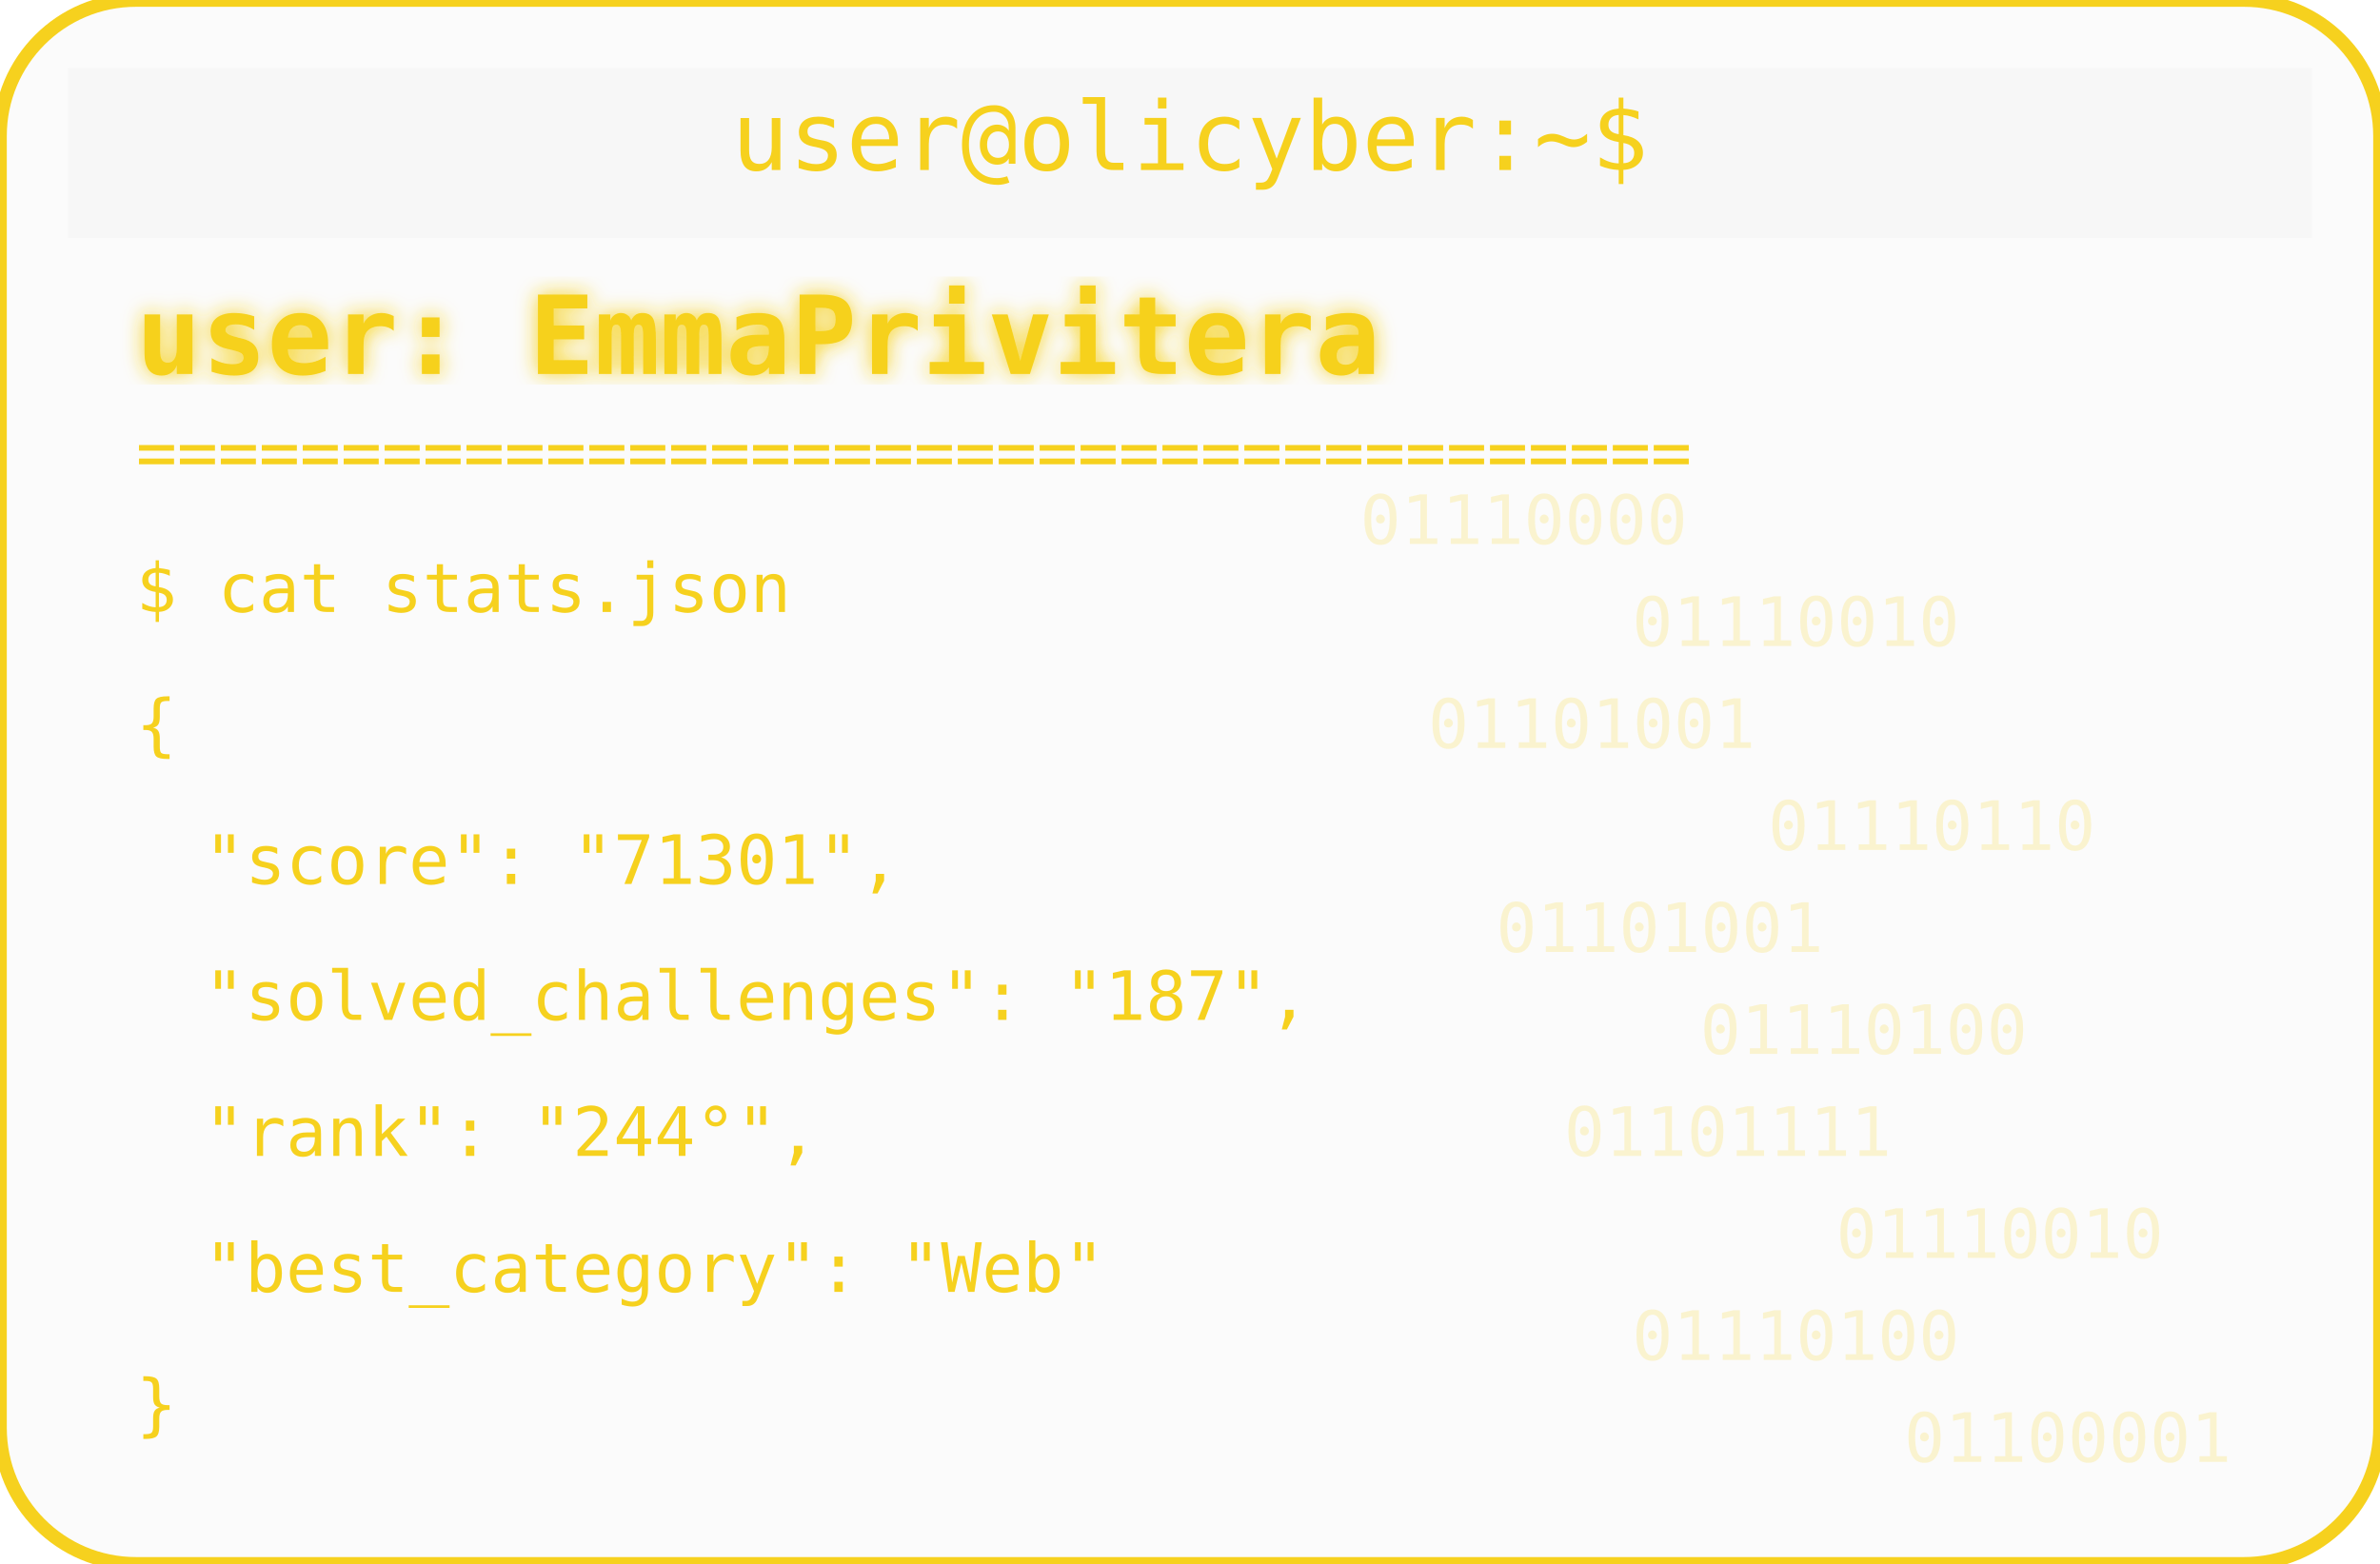
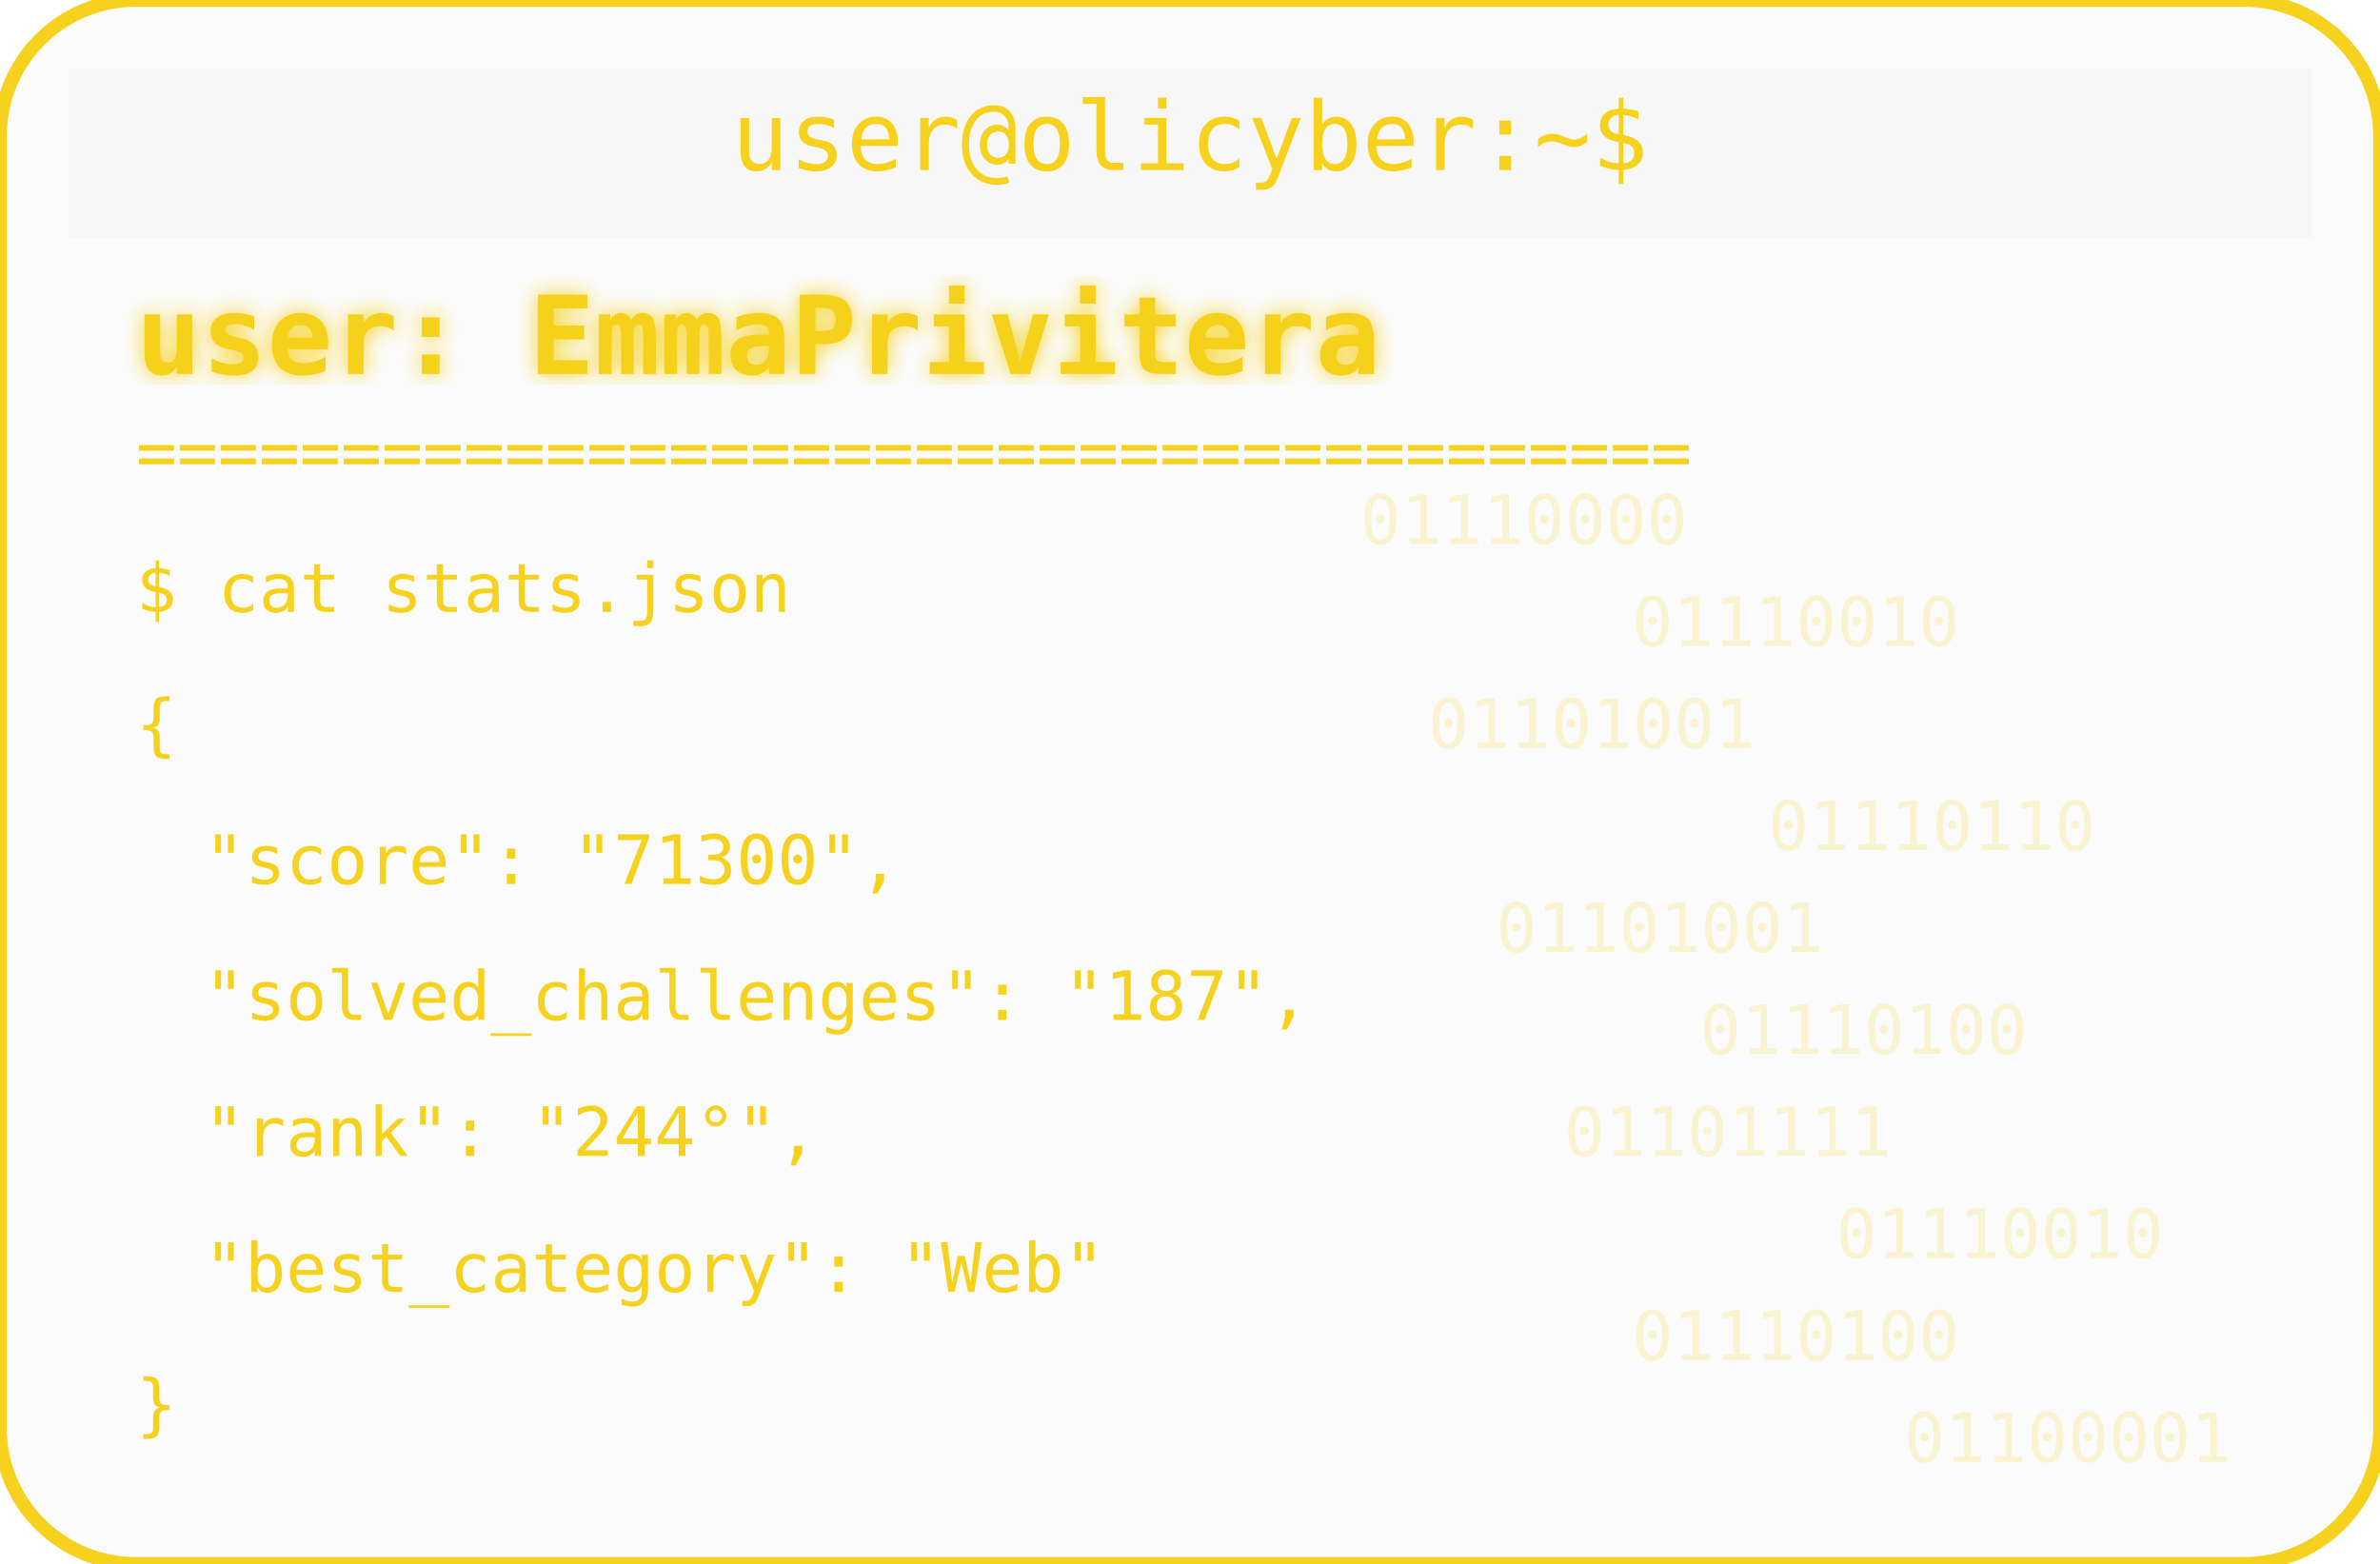
<svg xmlns="http://www.w3.org/2000/svg" width="350" height="230" viewBox="0 0 350 230">
  <defs>
    <filter id="matrixGlow">
      <feDropShadow dx="0" dy="0" stdDeviation="1.5" flood-color="#F6D11E" />
    </filter>
  </defs>
  <rect width="350" height="230" rx="20" fill="#00000004" stroke="#F6D11E" stroke-width="2" />
  <rect x="10" y="10" width="330" height="25" rx="0" fill="#00000004" />
  <text x="175" y="25" text-anchor="middle" font-family="monospace" font-size="14" fill="#F6D11E">user@olicyber:~$</text>
  <text x="20" y="55" font-family="monospace" font-weight="bold" font-size="16" fill="#F6D11E" filter="url(#matrixGlow)">user: EmmaPrivitera</text>
  <text x="20" y="70" font-family="monospace" font-size="10" fill="#F6D11E">======================================</text>
  <text x="20" y="90" font-family="monospace" font-size="10" fill="#F6D11E">$ cat stats.json</text>
  <text x="20" y="110" font-family="monospace" font-size="10" fill="#F6D11E">{</text>
-   <text x="30" y="130" font-family="monospace" font-size="10" fill="#F6D11E"> "score": "71301",</text>
+   <text x="30" y="130" font-family="monospace" font-size="10" fill="#F6D11E"> "score": "71300",</text>
  <text x="30" y="150" font-family="monospace" font-size="10" fill="#F6D11E"> "solved_challenges": "187",</text>
  <text x="30" y="170" font-family="monospace" font-size="10" fill="#F6D11E"> "rank": "244°",</text>
  <text x="30" y="190" font-family="monospace" font-size="10" fill="#F6D11E"> "best_category": "Web"</text>
  <text x="20" y="210" font-family="monospace" font-size="10" fill="#F6D11E">}</text>
  <g opacity="0.2">
    <text x="200" y="80" font-family="monospace" font-size="10" fill="#F6D11E">01110000</text>
    <text x="240" y="95" font-family="monospace" font-size="10" fill="#F6D11E">01110010</text>
    <text x="210" y="110" font-family="monospace" font-size="10" fill="#F6D11E">01101001</text>
    <text x="260" y="125" font-family="monospace" font-size="10" fill="#F6D11E">01110110</text>
    <text x="220" y="140" font-family="monospace" font-size="10" fill="#F6D11E">01101001</text>
    <text x="250" y="155" font-family="monospace" font-size="10" fill="#F6D11E">01110100</text>
    <text x="230" y="170" font-family="monospace" font-size="10" fill="#F6D11E">01101111</text>
    <text x="270" y="185" font-family="monospace" font-size="10" fill="#F6D11E">01110010</text>
    <text x="240" y="200" font-family="monospace" font-size="10" fill="#F6D11E">01110100</text>
    <text x="280" y="215" font-family="monospace" font-size="10" fill="#F6D11E">01100001</text>
  </g>
</svg>
